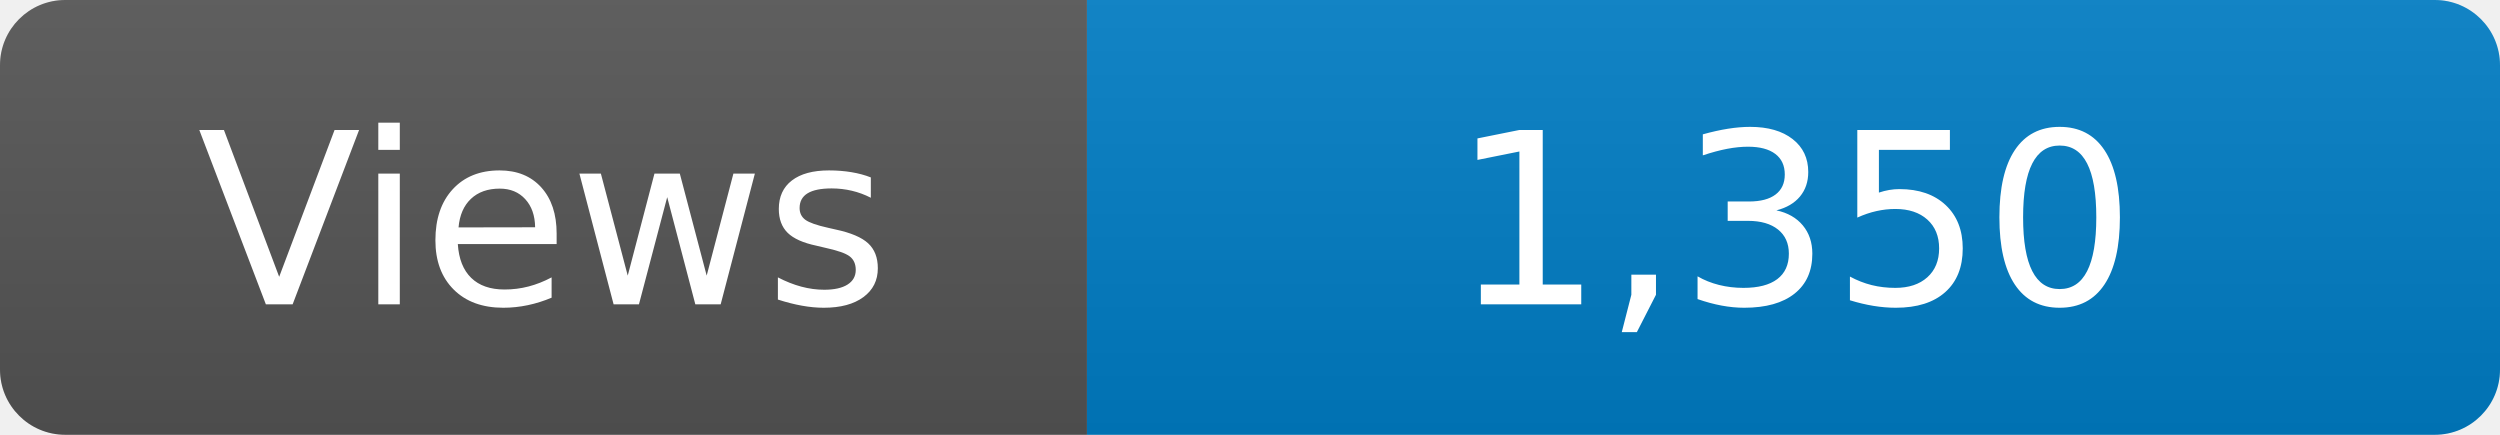
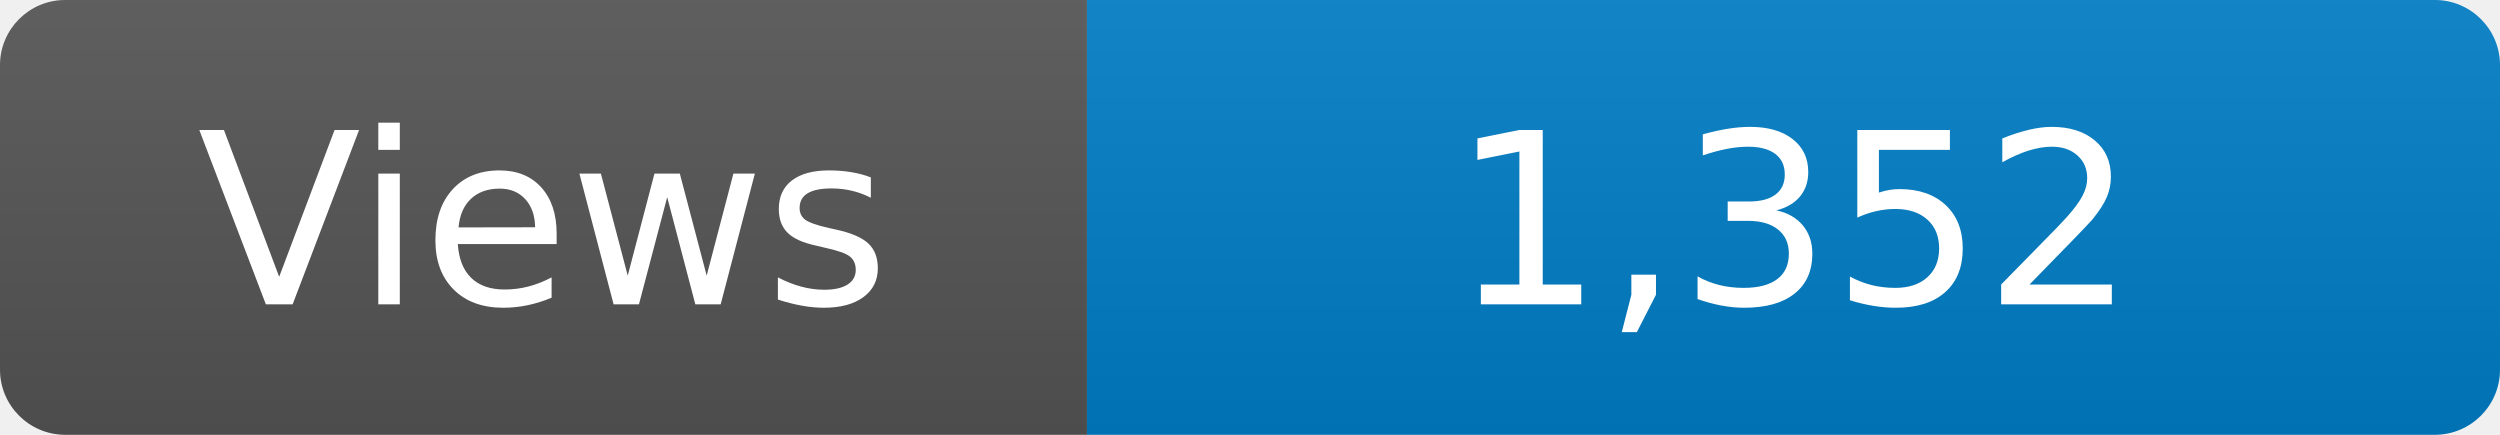
<svg xmlns="http://www.w3.org/2000/svg" width="115" height="20" role="img" aria-label="Maintained?: yes">
  <linearGradient id="s" x2="0" y2="100%">
    <stop offset="0" stop-color="#bbb" stop-opacity=".1" />
    <stop offset="1" stop-opacity=".1" />
  </linearGradient>
  <clipPath id="r">
    <rect width="115" height="20" rx="3" fill="#fff" />
  </clipPath>
  <g clip-path="url(#r)">
    <rect width="50" height="20" fill="#555" />
    <rect x="50" width="160" height="20" fill="#007ec6" />
    <rect width="115" height="20" fill="url(#s)" />
  </g>
  <g fill="#fff" text-anchor="middle" font-family="Verdana,Geneva,DejaVu Sans,sans-serif" font-size="110">
    <text x="250" y="140" transform="scale(.1)" fill="#fff">Views</text>
-     <text x="825" y="140" transform="scale(.1)" fill="#fff">1,350</text>
+     <text x="825" y="140" transform="scale(.1)" fill="#fff">1,352</text>
  </g>
</svg>
